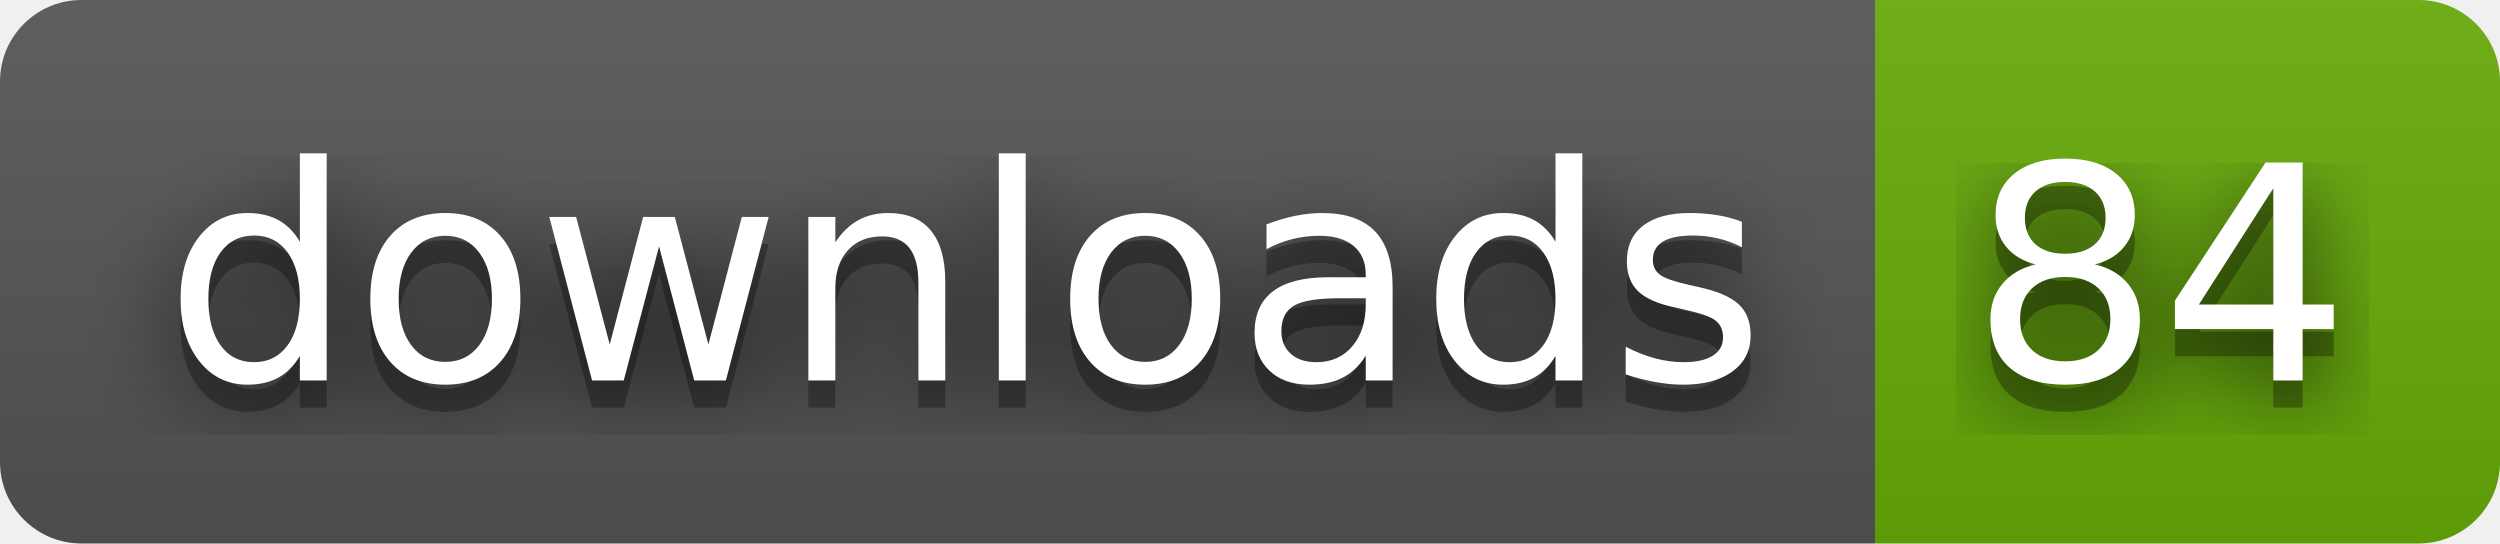
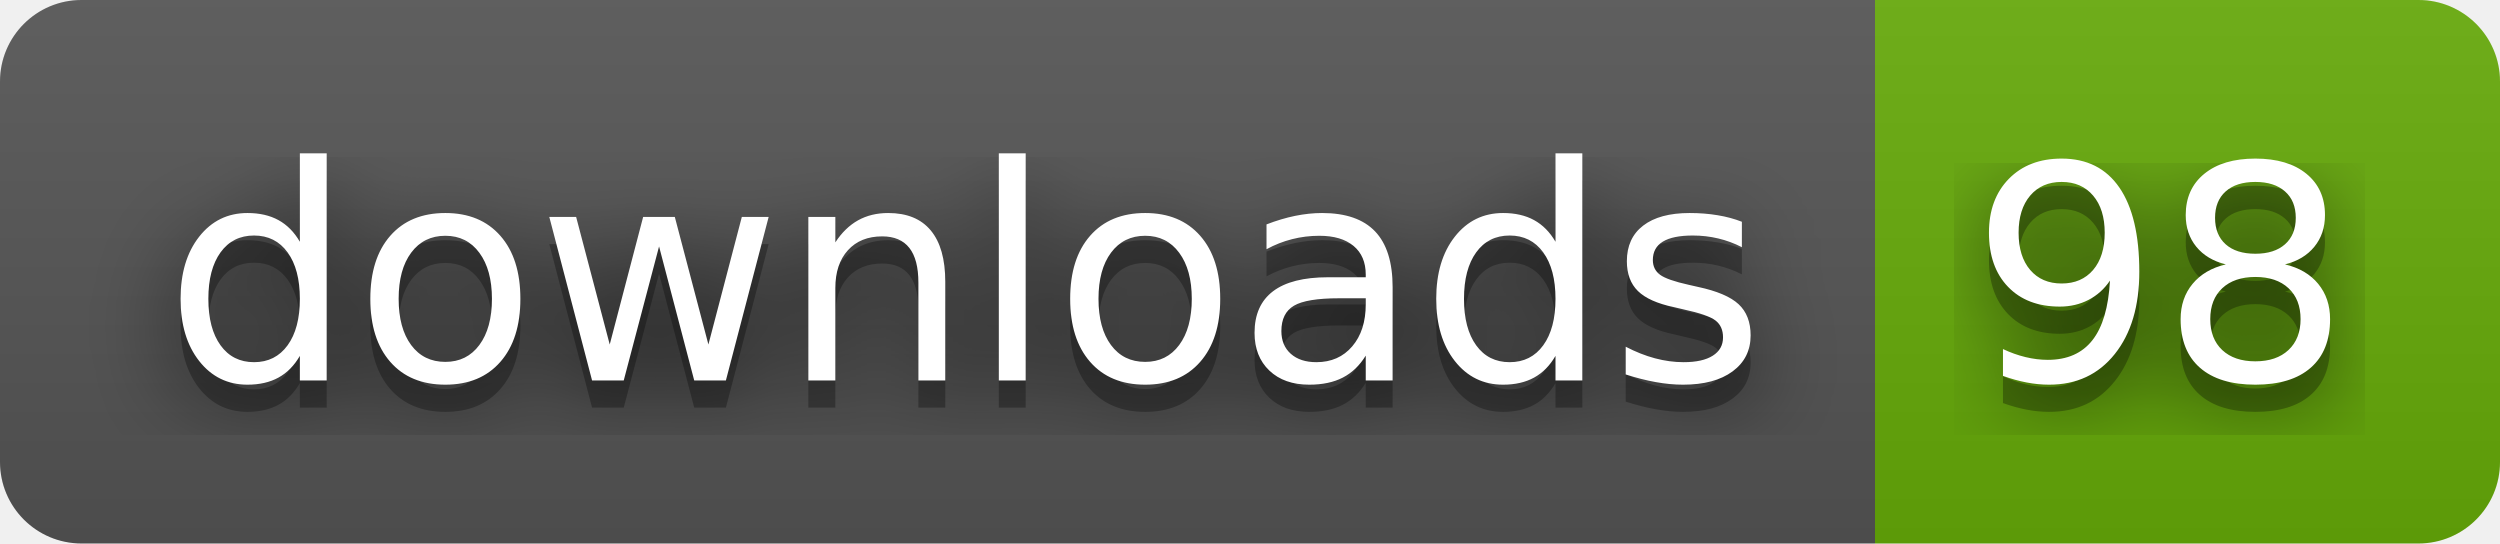
- <svg xmlns="http://www.w3.org/2000/svg" width="92" height="20" role="img" aria-label="downloads: 84">
+ <svg xmlns="http://www.w3.org/2000/svg" width="92" height="20" role="img" aria-label="downloads: 98">
  <filter id="blur">
    <feGaussianBlur stdDeviation="16" />
  </filter>
  <linearGradient id="s" x2="0" y2="100%">
    <stop offset="0" stop-color="#bbb" stop-opacity=".1" />
    <stop offset="1" stop-opacity=".1" />
  </linearGradient>
  <clipPath id="r">
    <rect width="92" height="20" rx="3" />
  </clipPath>
  <g clip-path="url(#r)">
    <rect width="69" height="20" fill="#555" />
    <rect x="69" width="23" height="20" fill="#67ac09" />
    <rect width="92" height="20" fill="url(#s)" />
  </g>
  <g fill="#fff" text-anchor="middle" font-family="Verdana,Geneva,DejaVu Sans,sans-serif" text-rendering="geometricPrecision" font-size="110">
    <g transform="scale(.1)">
      <g aria-hidden="true" fill="#010101">
        <text x="355" y="150" fill-opacity=".8" filter="url(#blur)" textLength="590">downloads</text>
        <text x="355" y="150" fill-opacity=".3" textLength="590">downloads</text>
      </g>
      <text x="355" y="140" textLength="590">downloads</text>
    </g>
    <g transform="scale(.1)">
      <g aria-hidden="true" fill="#010101">
-         <text x="795" y="150" fill-opacity=".8" filter="url(#blur)" textLength="130">84</text>
-         <text x="795" y="150" fill-opacity=".3" textLength="130">84</text>
+         <text x="795" y="150" fill-opacity=".8" filter="url(#blur)" textLength="130">98</text>
+         <text x="795" y="150" fill-opacity=".3" textLength="130">98</text>
      </g>
-       <text x="795" y="140" textLength="130">84</text>
+       <text x="795" y="140" textLength="130">98</text>
    </g>
  </g>
</svg>
